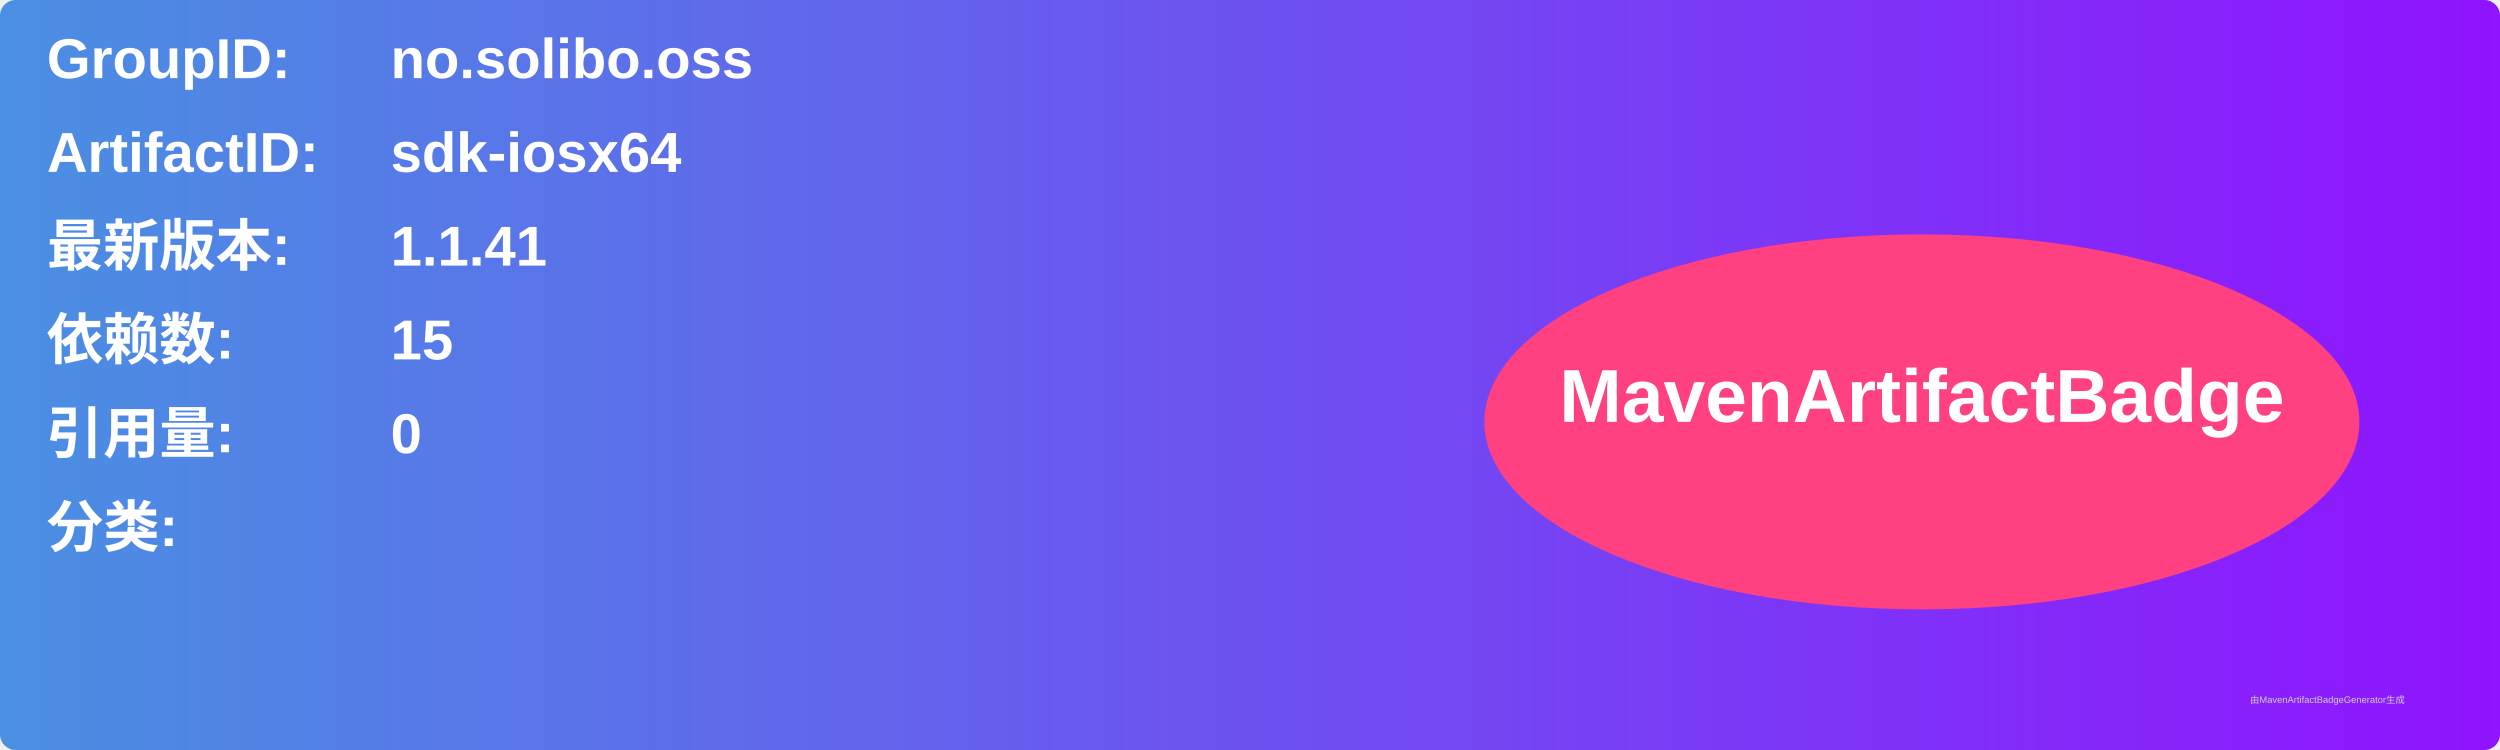
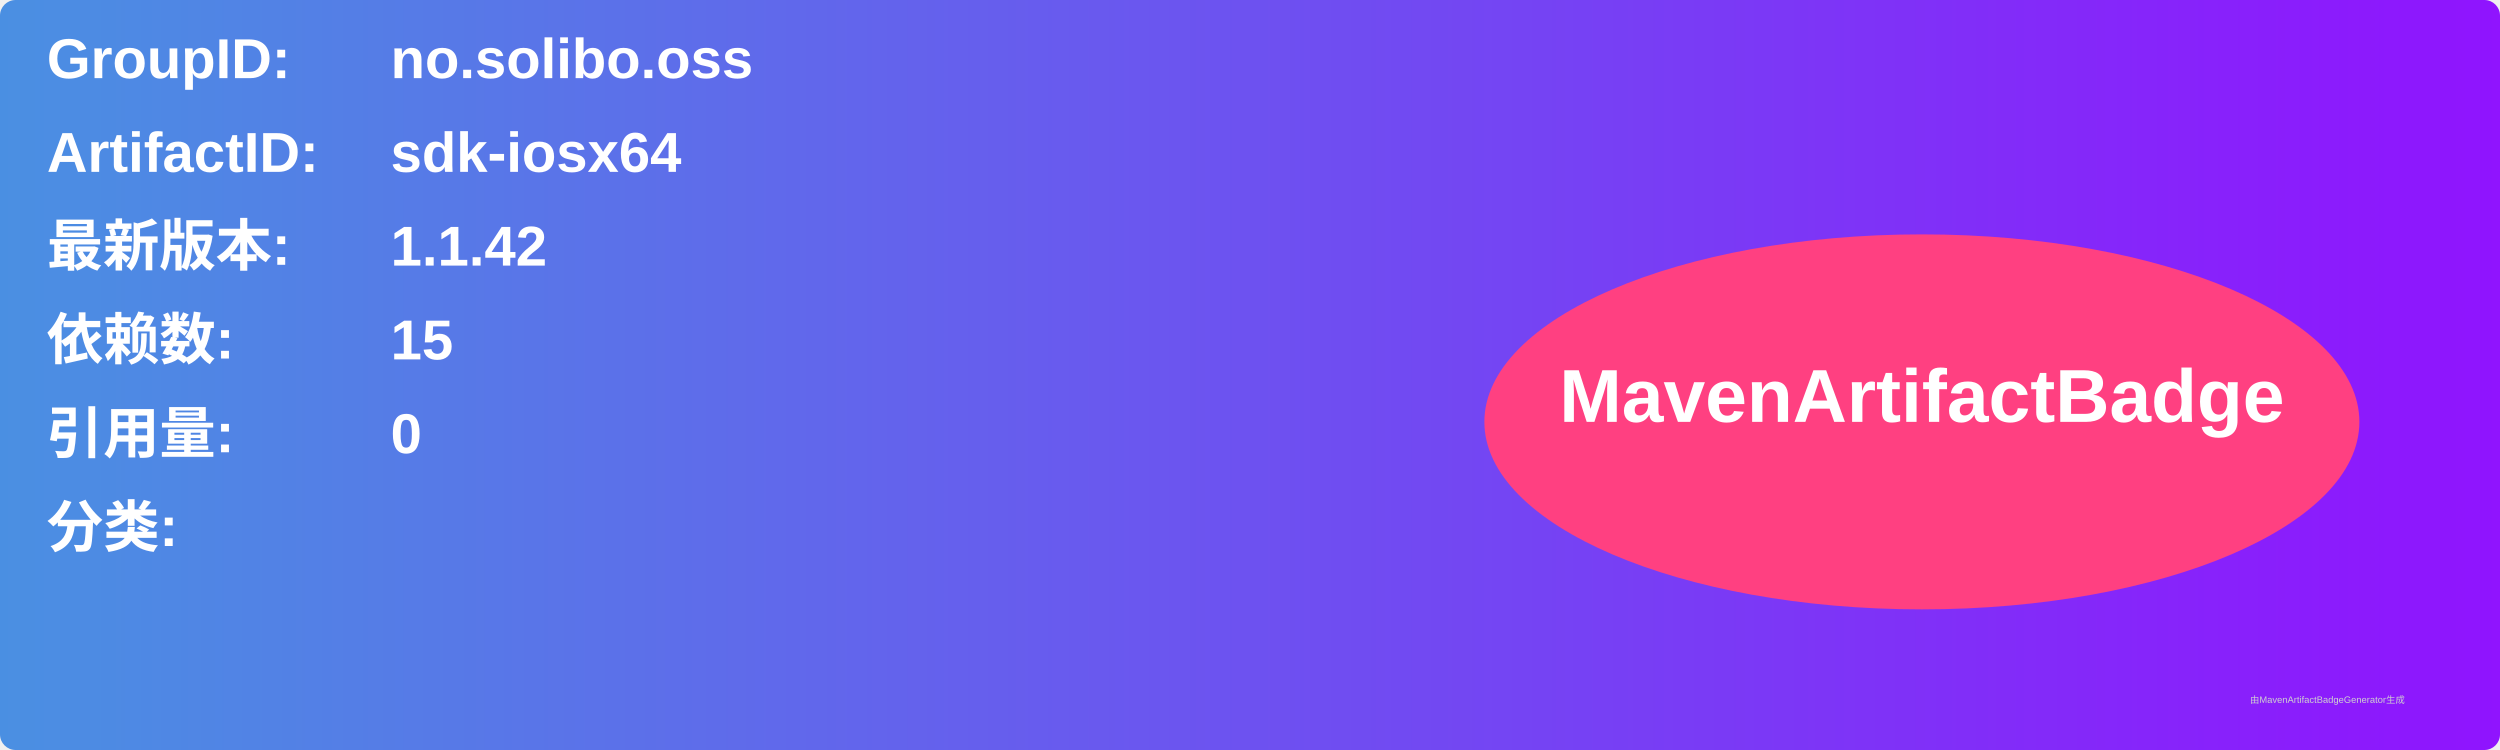
<svg xmlns="http://www.w3.org/2000/svg" width="800" height="240" viewBox="0 0 800 240">
  <linearGradient id="grad" x1="0%" y1="0%" x2="100%" y2="0%">
    <stop offset="0%" stop-color="#4a90e2" />
    <stop offset="100%" stop-color="#9013fe" />
  </linearGradient>
  <rect width="100%" height="100%" rx="5" ry="5" fill="url(#grad)" />
  <g transform="translate(15, 15)">
    <text x="0" y="10" font-family="Arial" font-size="18" fill="white" font-weight="bold" width="260">GroupID:</text>
    <text x="110" y="10" font-family="Arial" font-size="18" fill="white" font-weight="bold" width="460">no.solibo.oss</text>
    <text x="0" y="40" font-family="Arial" font-size="18" fill="white" font-weight="bold" width="260">ArtifactID:</text>
    <text x="110" y="40" font-family="Arial" font-size="18" fill="white" font-weight="bold" width="460">sdk-iosx64</text>
    <text x="0" y="70" font-family="Arial" font-size="18" fill="white" font-weight="bold">最新版本:</text>
    <text x="110" y="70" font-family="Arial" font-size="18" fill="white" font-weight="bold">
-       <tspan font-weight="bold">1.1.41</tspan>
+       <tspan font-weight="bold">1.1.42</tspan>
    </text>
    <text x="0" y="100" font-family="Arial" font-size="18" fill="white" font-weight="bold">依赖数: </text>
    <text x="110" y="100" font-family="Arial" font-size="18" fill="white">
      <tspan font-weight="bold">15</tspan>
    </text>
    <text x="0" y="130" font-family="Arial" font-size="18" fill="white" font-weight="bold">引用量: </text>
    <text x="110" y="130" font-family="Arial" font-size="18" fill="white">
      <tspan font-weight="bold">0</tspan>
    </text>
    <text x="0" y="160" font-family="Arial" font-size="18" fill="white" font-weight="bold">分类:</text>
    <text x="10" y="190" font-family="Arial" font-size="10" fill="white">
      <tspan font-weight="bold" />
    </text>
    <ellipse cx="600" cy="120" rx="140" ry="60" fill="#ff4081" />
    <text x="600" y="120" text-anchor="middle" font-family="Arial" font-size="24" fill="white" font-weight="bold">MavenArtifactBadge</text>
  </g>
  <text x="720" y="225" font-family="Arial" font-size="3" fill="#d0d0d0">由MavenArtifactBadgeGenerator生成</text>
</svg>
